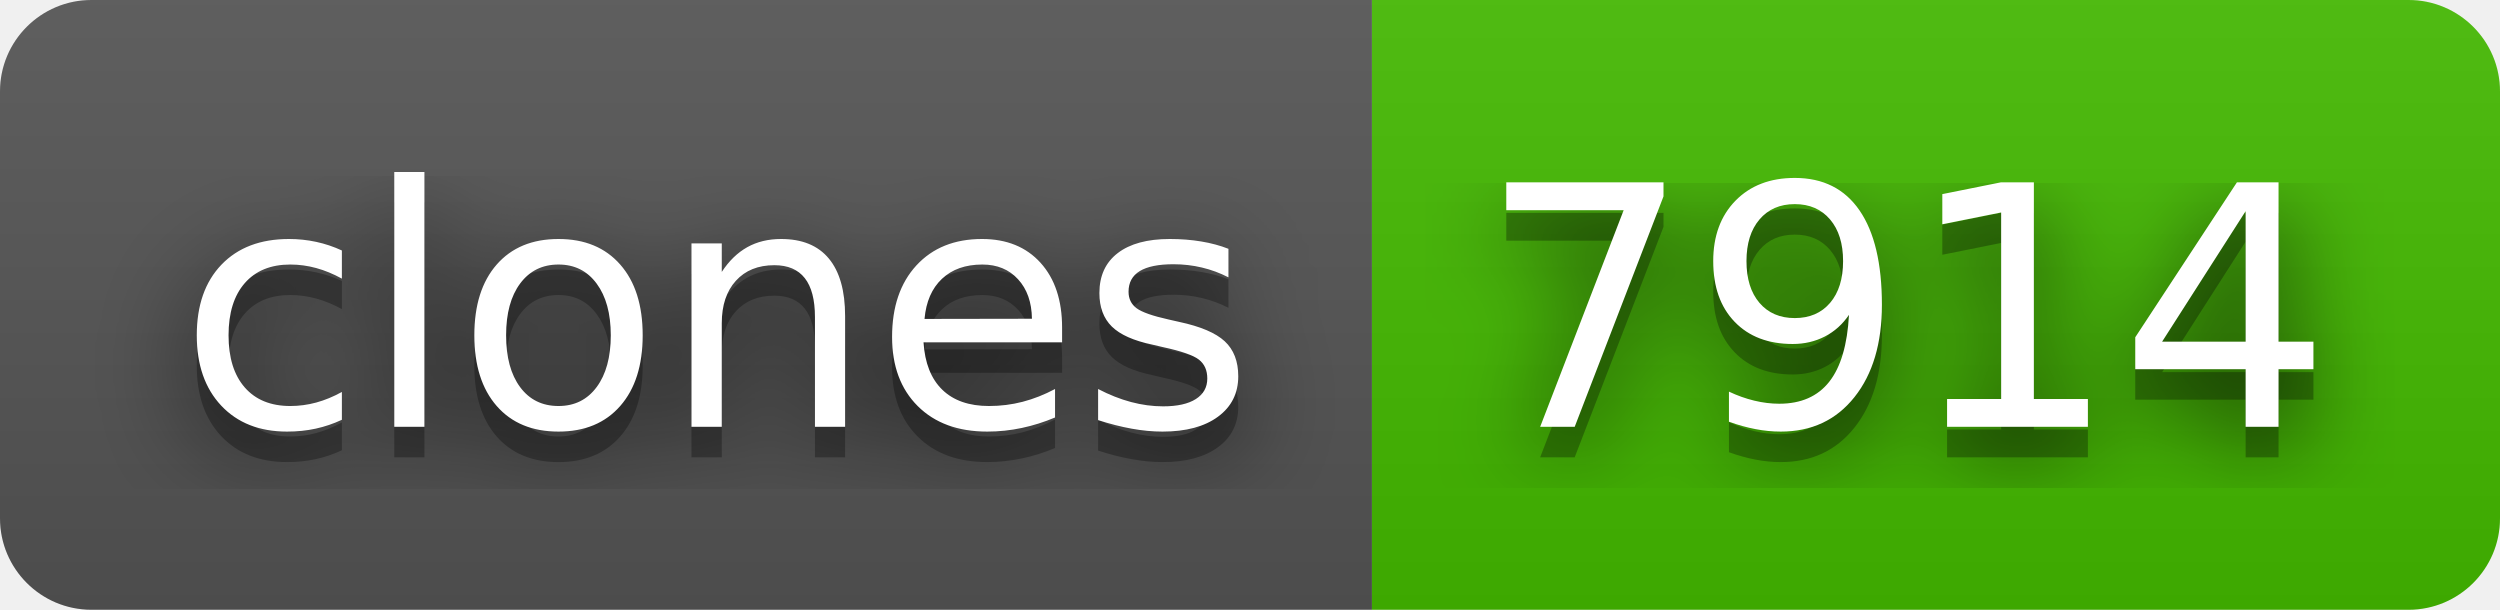
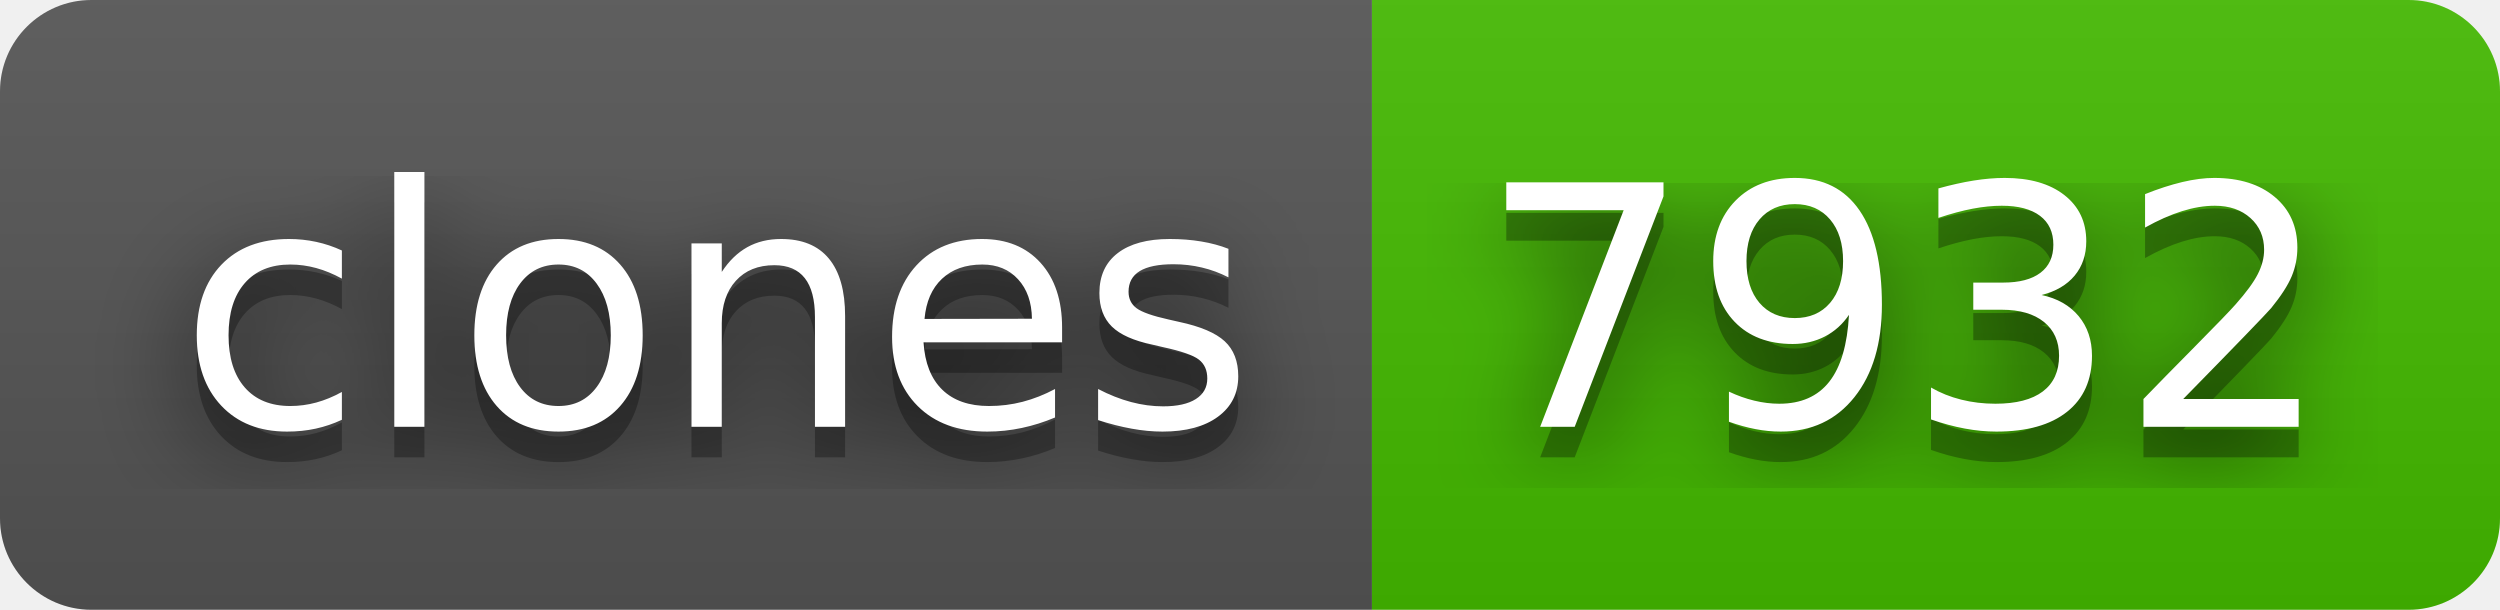
- <svg xmlns="http://www.w3.org/2000/svg" width="82" height="20" role="img" aria-label="clones: 7914">
+ <svg xmlns="http://www.w3.org/2000/svg" width="82" height="20" role="img" aria-label="clones: 7932">
  <filter id="blur">
    <feGaussianBlur stdDeviation="16" />
  </filter>
  <linearGradient id="s" x2="0" y2="100%">
    <stop offset="0" stop-color="#bbb" stop-opacity=".1" />
    <stop offset="1" stop-opacity=".1" />
  </linearGradient>
  <clipPath id="r">
    <rect width="82" height="20" rx="3" />
  </clipPath>
  <g clip-path="url(#r)">
    <rect width="45" height="20" fill="#555" />
    <rect x="45" width="37" height="20" fill="#4b0" />
    <rect width="82" height="20" fill="url(#s)" />
  </g>
  <g fill="#fff" text-anchor="middle" font-family="Verdana,Geneva,DejaVu Sans,sans-serif" text-rendering="geometricPrecision" font-size="110">
    <g transform="scale(.1)">
      <g aria-hidden="true" fill="#010101">
        <text x="235" y="150" fill-opacity=".8" filter="url(#blur)" textLength="350">clones</text>
        <text x="235" y="150" fill-opacity=".3" textLength="350">clones</text>
      </g>
      <text x="235" y="140" textLength="350">clones</text>
    </g>
    <g transform="scale(.1)">
      <g aria-hidden="true" fill="#010101">
-         <text x="625" y="150" fill-opacity=".8" filter="url(#blur)" textLength="270">7914</text>
-         <text x="625" y="150" fill-opacity=".3" textLength="270">7914</text>
+         <text x="625" y="150" fill-opacity=".8" filter="url(#blur)" textLength="270">7932</text>
+         <text x="625" y="150" fill-opacity=".3" textLength="270">7932</text>
      </g>
-       <text x="625" y="140" textLength="270">7914</text>
+       <text x="625" y="140" textLength="270">7932</text>
    </g>
  </g>
</svg>
